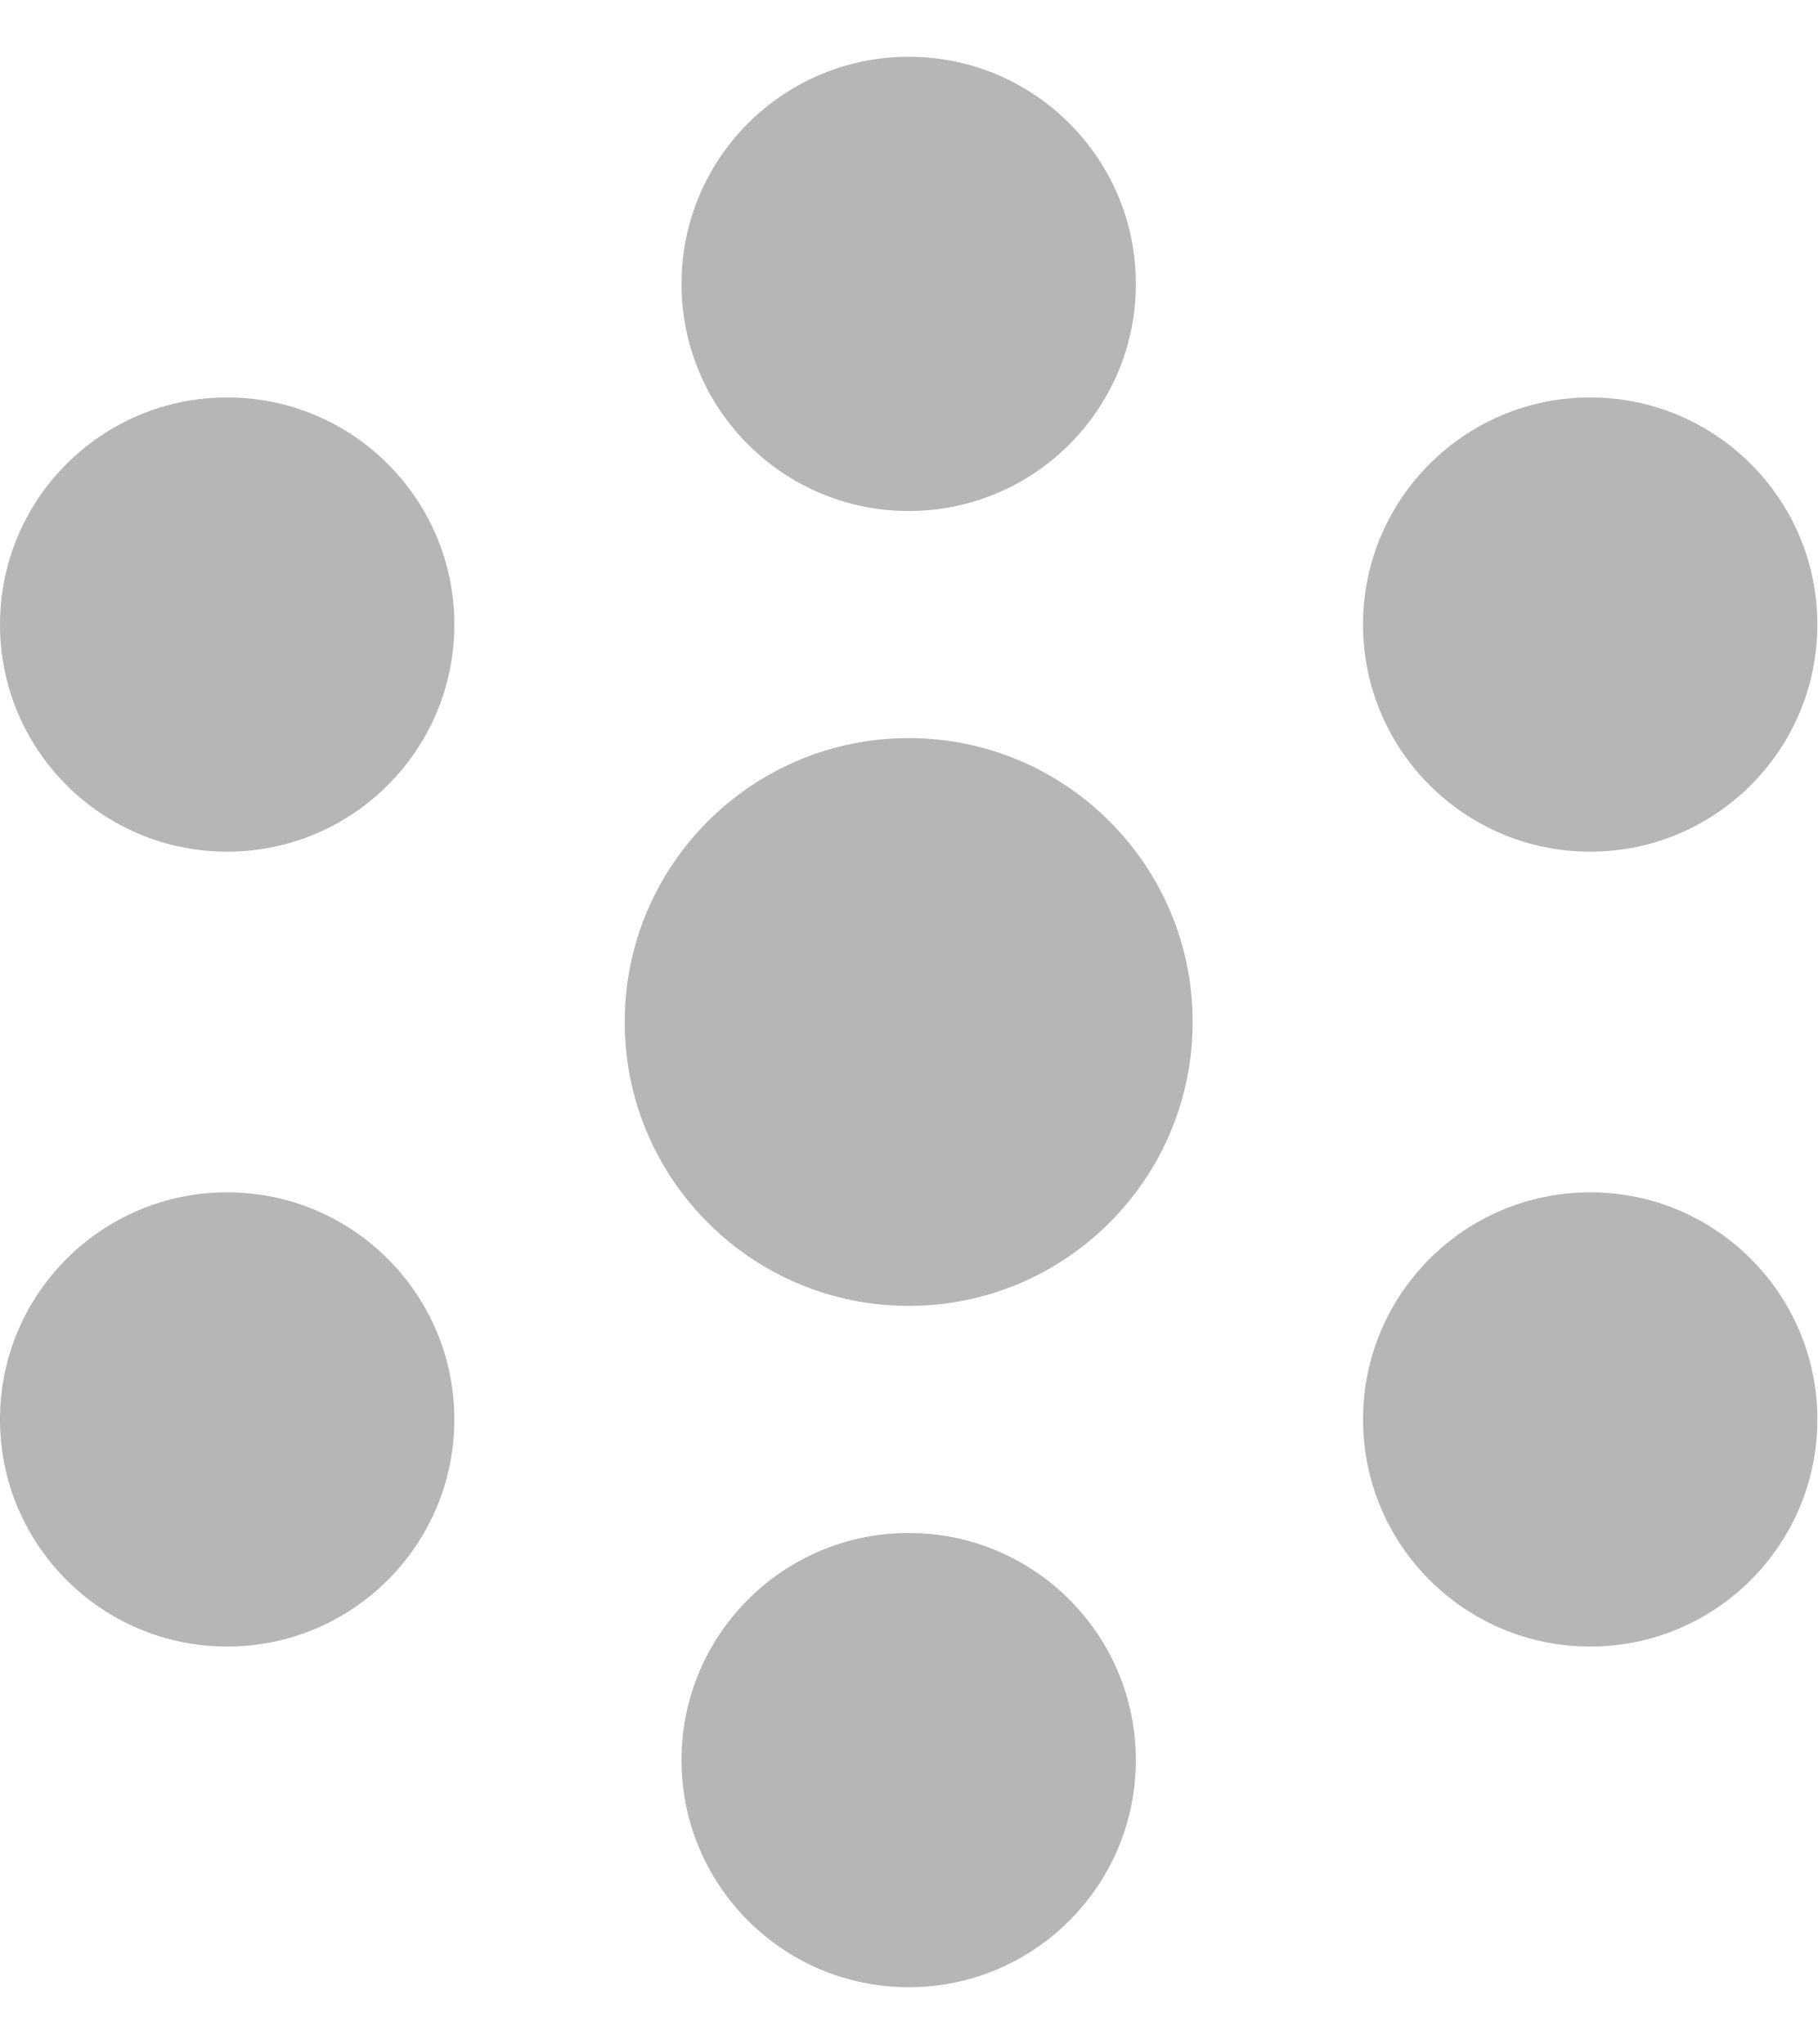
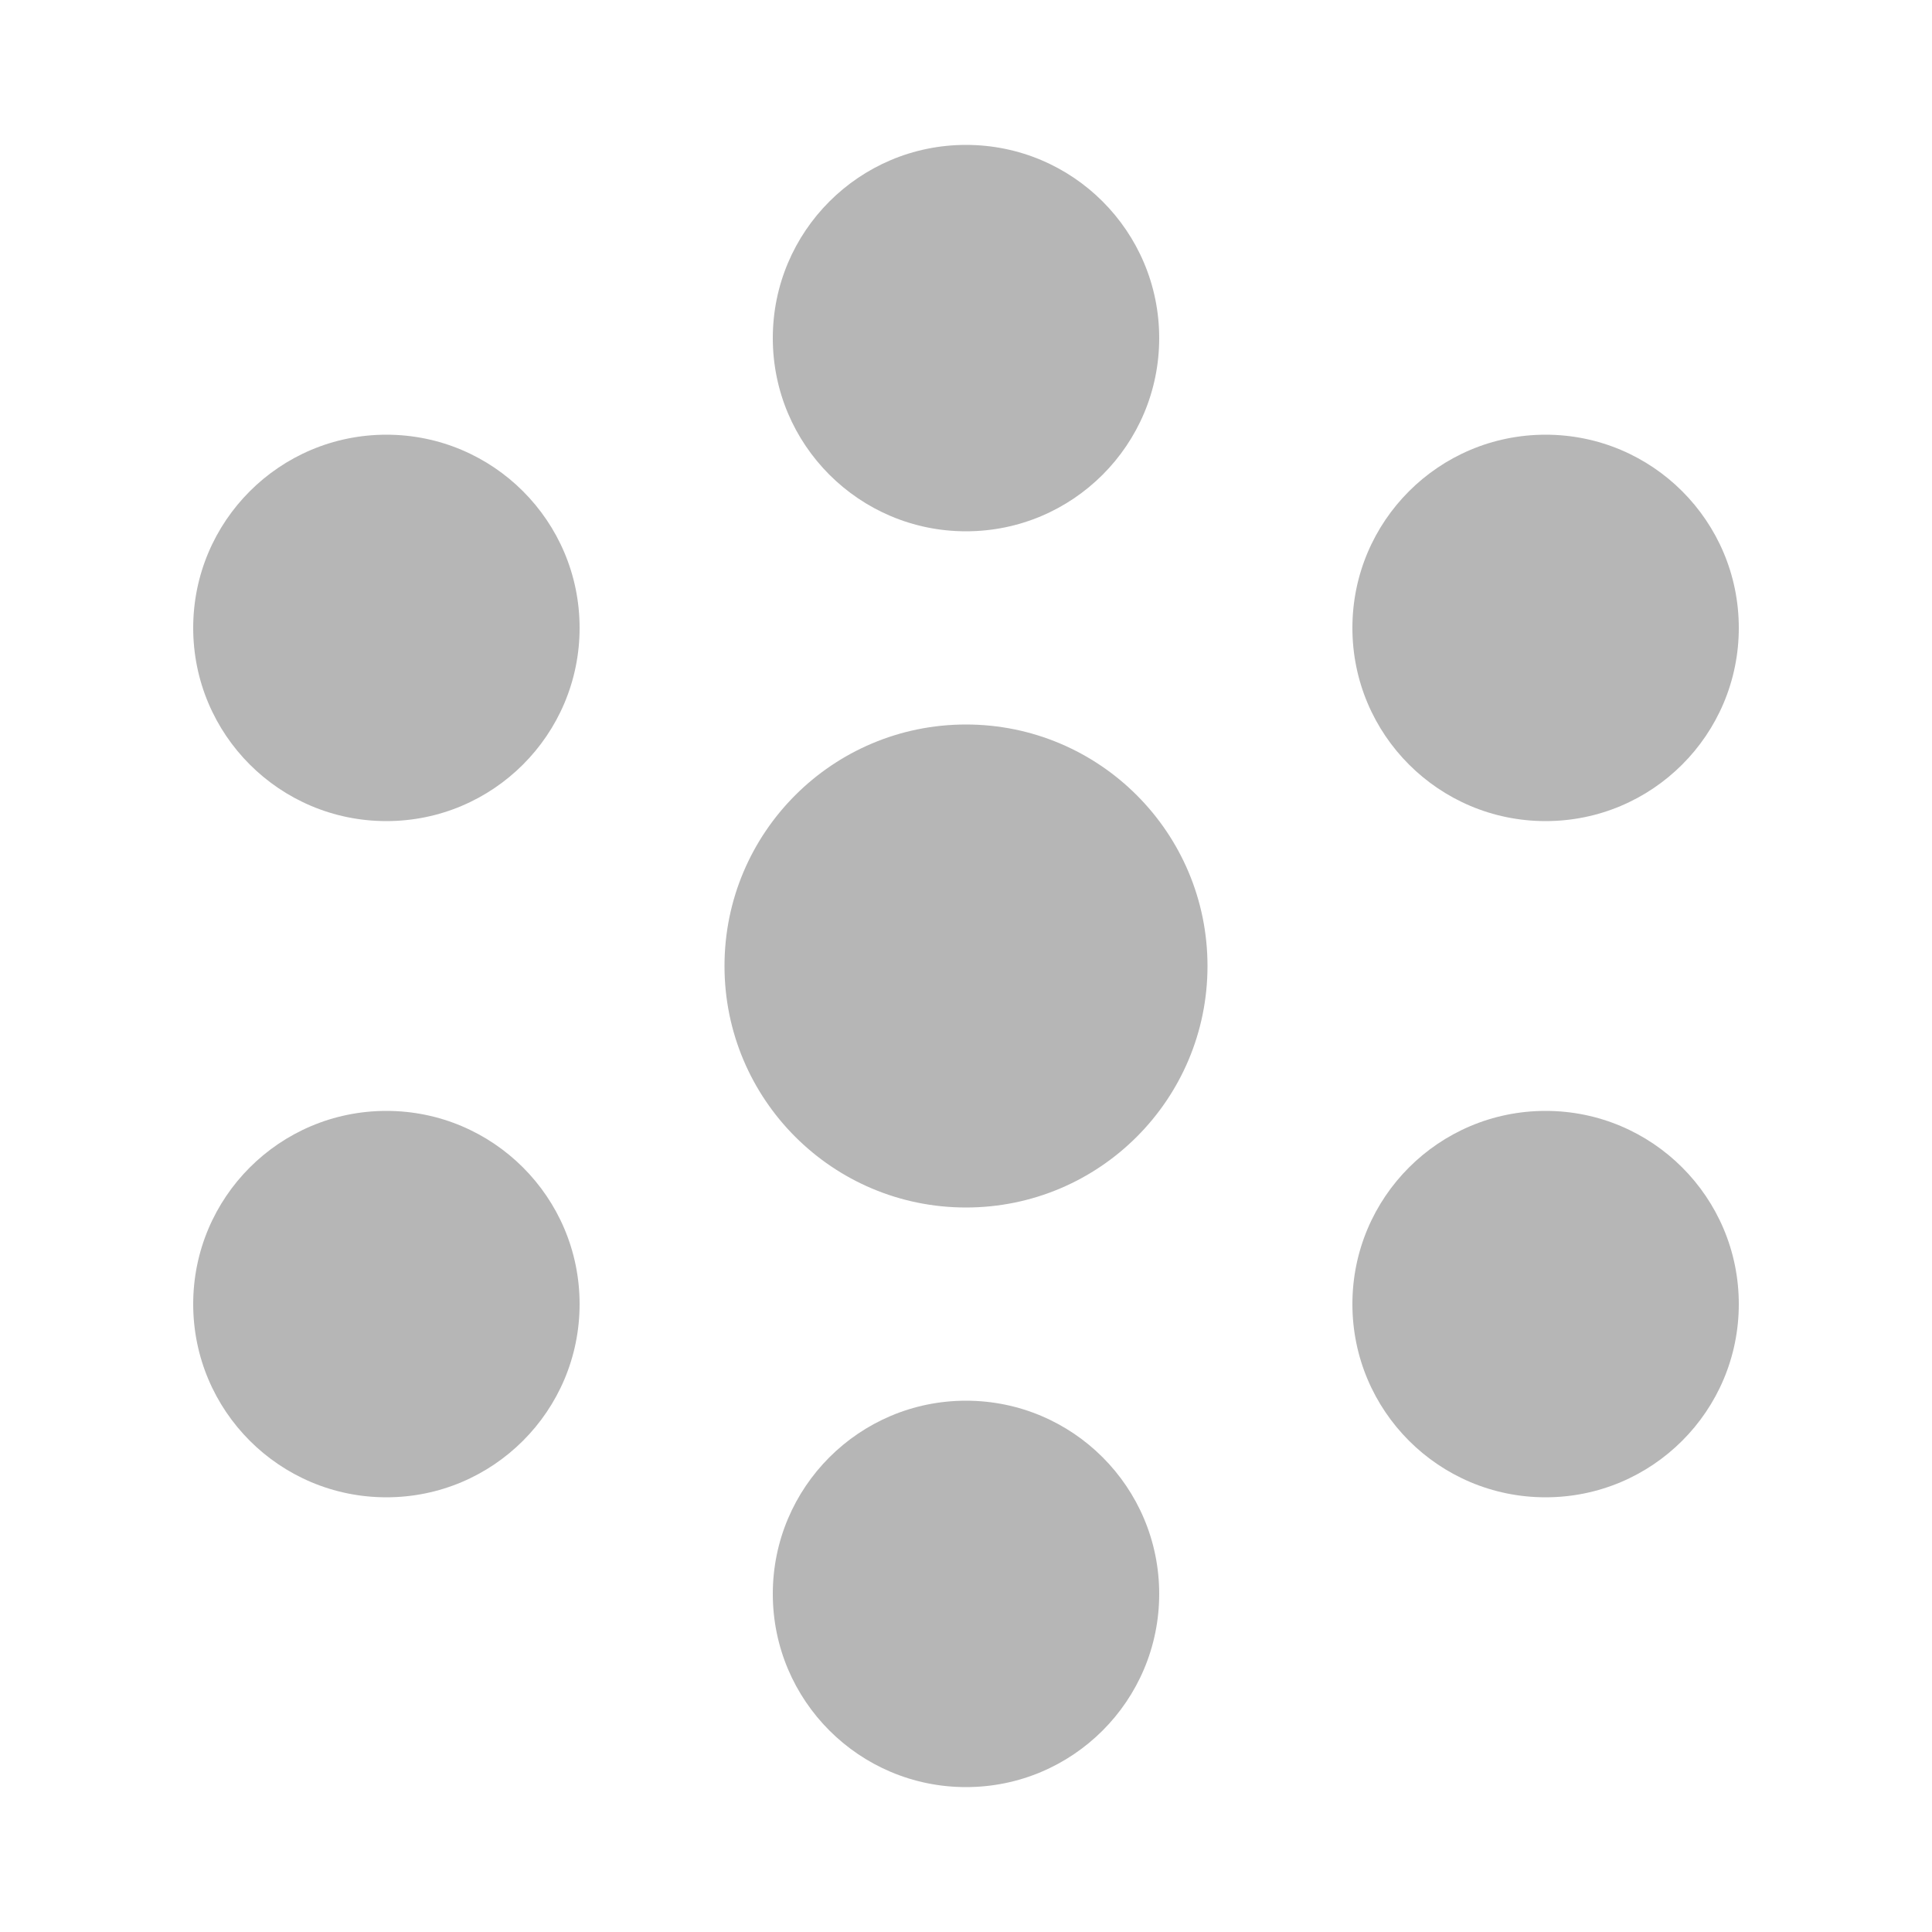
- <svg xmlns="http://www.w3.org/2000/svg" width="16" height="18" viewBox="0 0 16 18" fill="none">
-   <circle cx="8" cy="9" r="2.5" fill="#b6b6b6" />
-   <circle cx="8" cy="15.5" r="2" fill="#b6b6b6" />
-   <circle cx="8" cy="2.5" r="2" fill="#b6b6b6" />
-   <circle cx="14" cy="12.5" r="2" fill="#b6b6b6" />
-   <circle cx="2" cy="5.5" r="2" fill="#b6b6b6" />
-   <circle cx="14" cy="5.5" r="2" fill="#b6b6b6" />
-   <circle cx="2" cy="12.5" r="2" fill="#b6b6b6" />
+ <svg xmlns="http://www.w3.org/2000/svg" width="20" height="20" viewBox="0 0 20 20" fill="none">
+   <path fill-rule="evenodd" clip-rule="evenodd" d="M10 5.5C11.105 5.5 12 4.605 12 3.5C12 2.395 11.105 1.5 10 1.5C8.896 1.5 8 2.395 8 3.5C8 4.605 8.896 5.5 10 5.5ZM12.5 10C12.5 11.381 11.381 12.5 10 12.5C8.619 12.5 7.5 11.381 7.5 10C7.5 8.619 8.619 7.5 10 7.5C11.381 7.5 12.5 8.619 12.5 10ZM12 16.5C12 17.605 11.105 18.5 10 18.5C8.896 18.5 8 17.605 8 16.5C8 15.395 8.896 14.5 10 14.5C11.105 14.5 12 15.395 12 16.5ZM18 13.5C18 14.605 17.105 15.5 16 15.5C14.895 15.5 14 14.605 14 13.5C14 12.395 14.895 11.5 16 11.5C17.105 11.5 18 12.395 18 13.5ZM4 8.5C5.105 8.5 6 7.605 6 6.5C6 5.395 5.105 4.5 4 4.5C2.895 4.5 2 5.395 2 6.5C2 7.605 2.895 8.5 4 8.5ZM18 6.5C18 7.605 17.105 8.5 16 8.5C14.895 8.5 14 7.605 14 6.5C14 5.395 14.895 4.5 16 4.5C17.105 4.5 18 5.395 18 6.5ZM4 15.5C5.105 15.5 6 14.605 6 13.5C6 12.395 5.105 11.5 4 11.5C2.895 11.5 2 12.395 2 13.5C2 14.605 2.895 15.5 4 15.5Z" fill="#B6B6B6" />
</svg>
